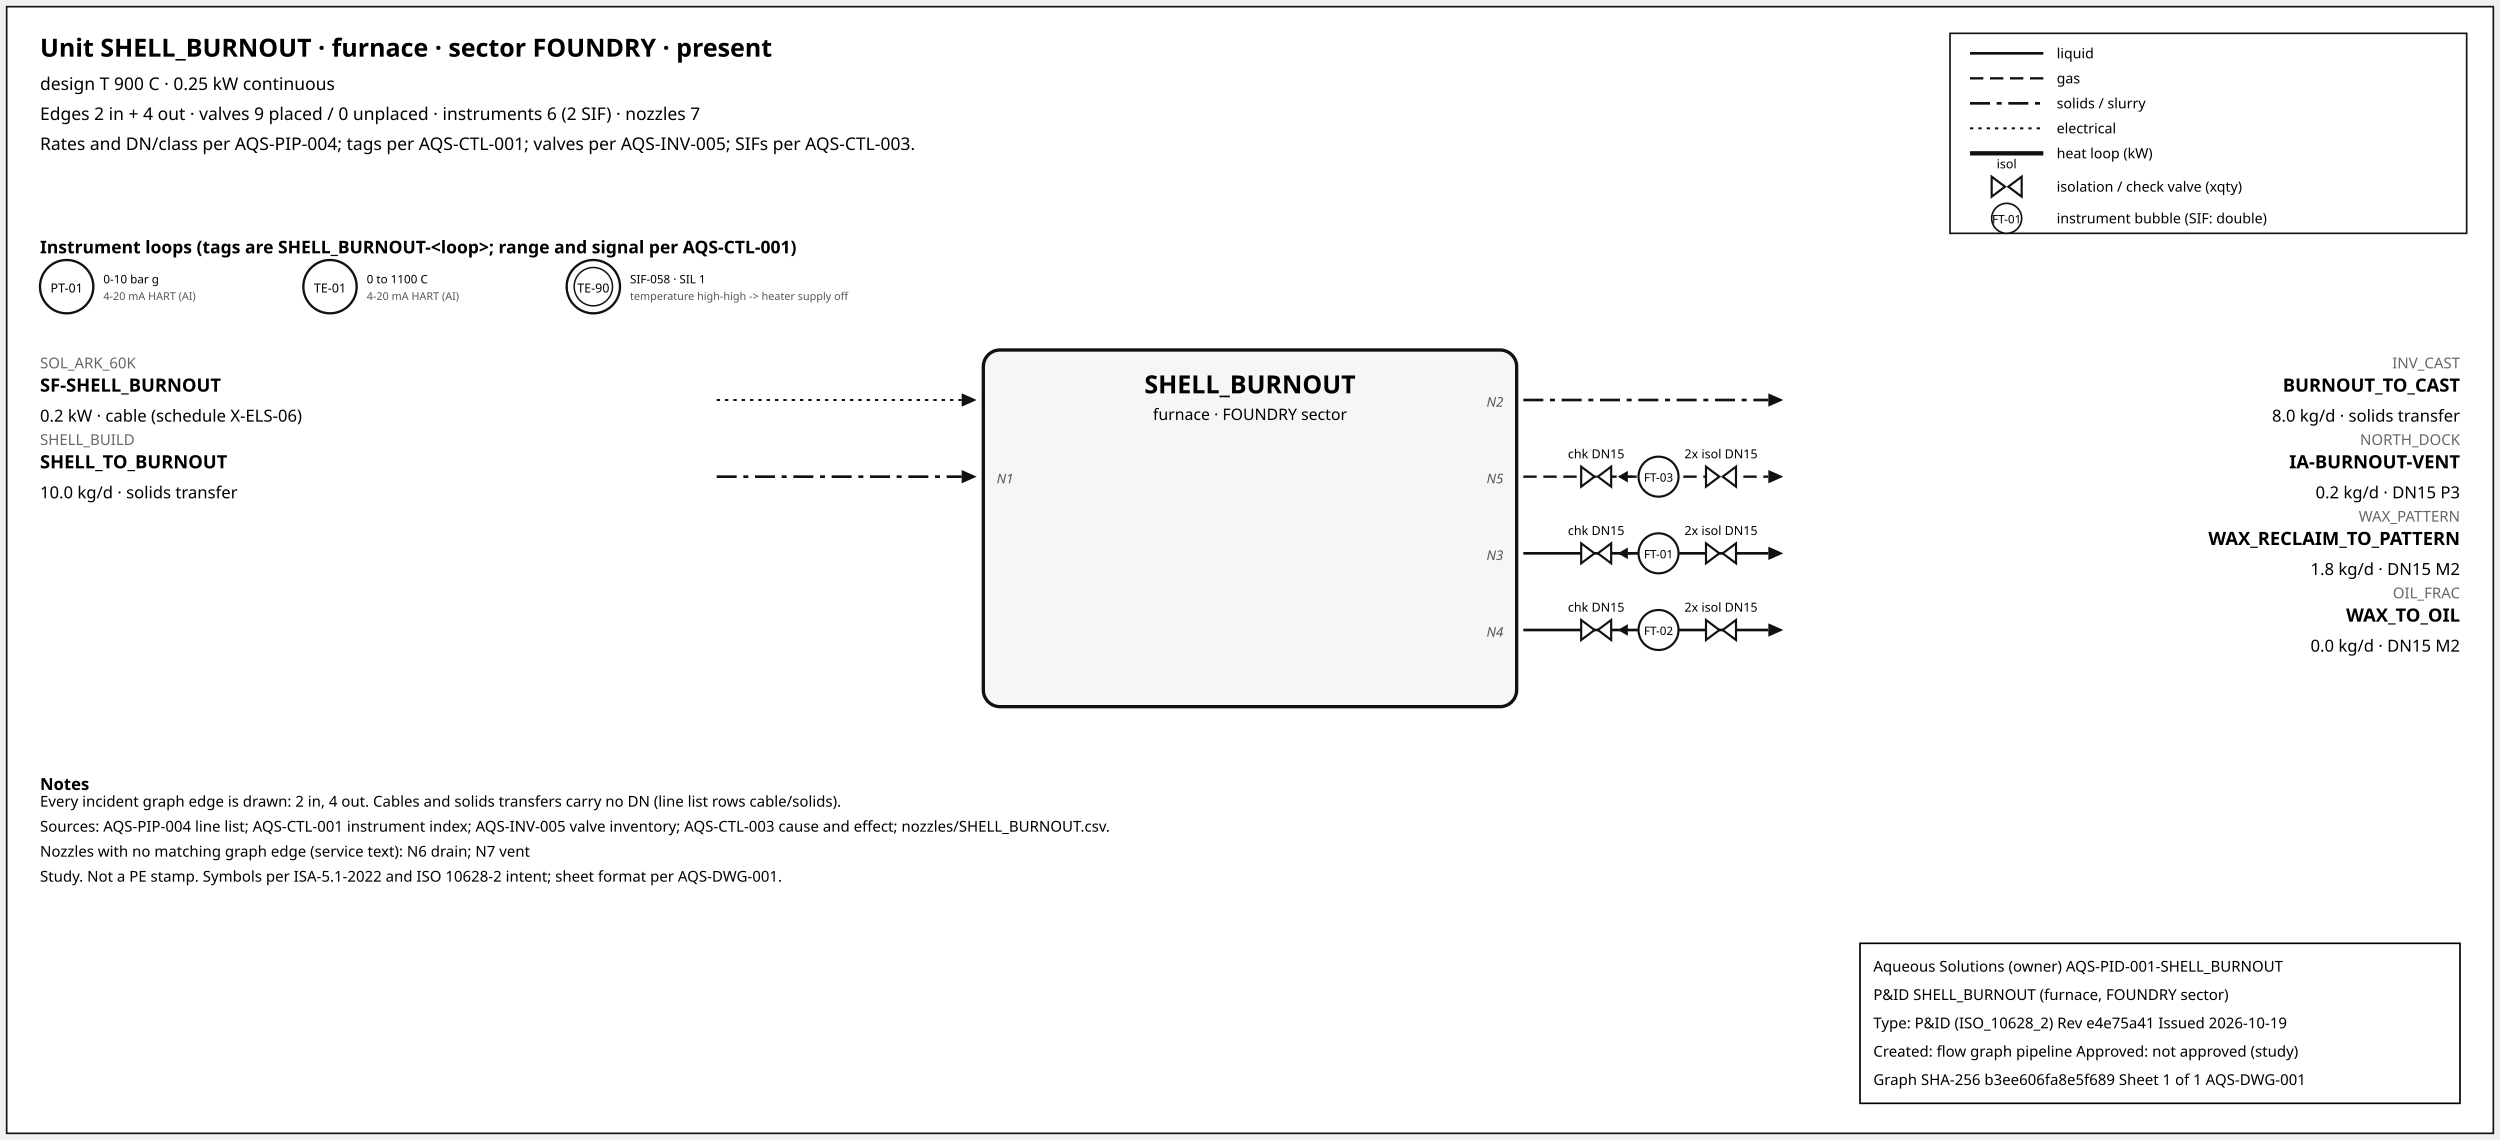
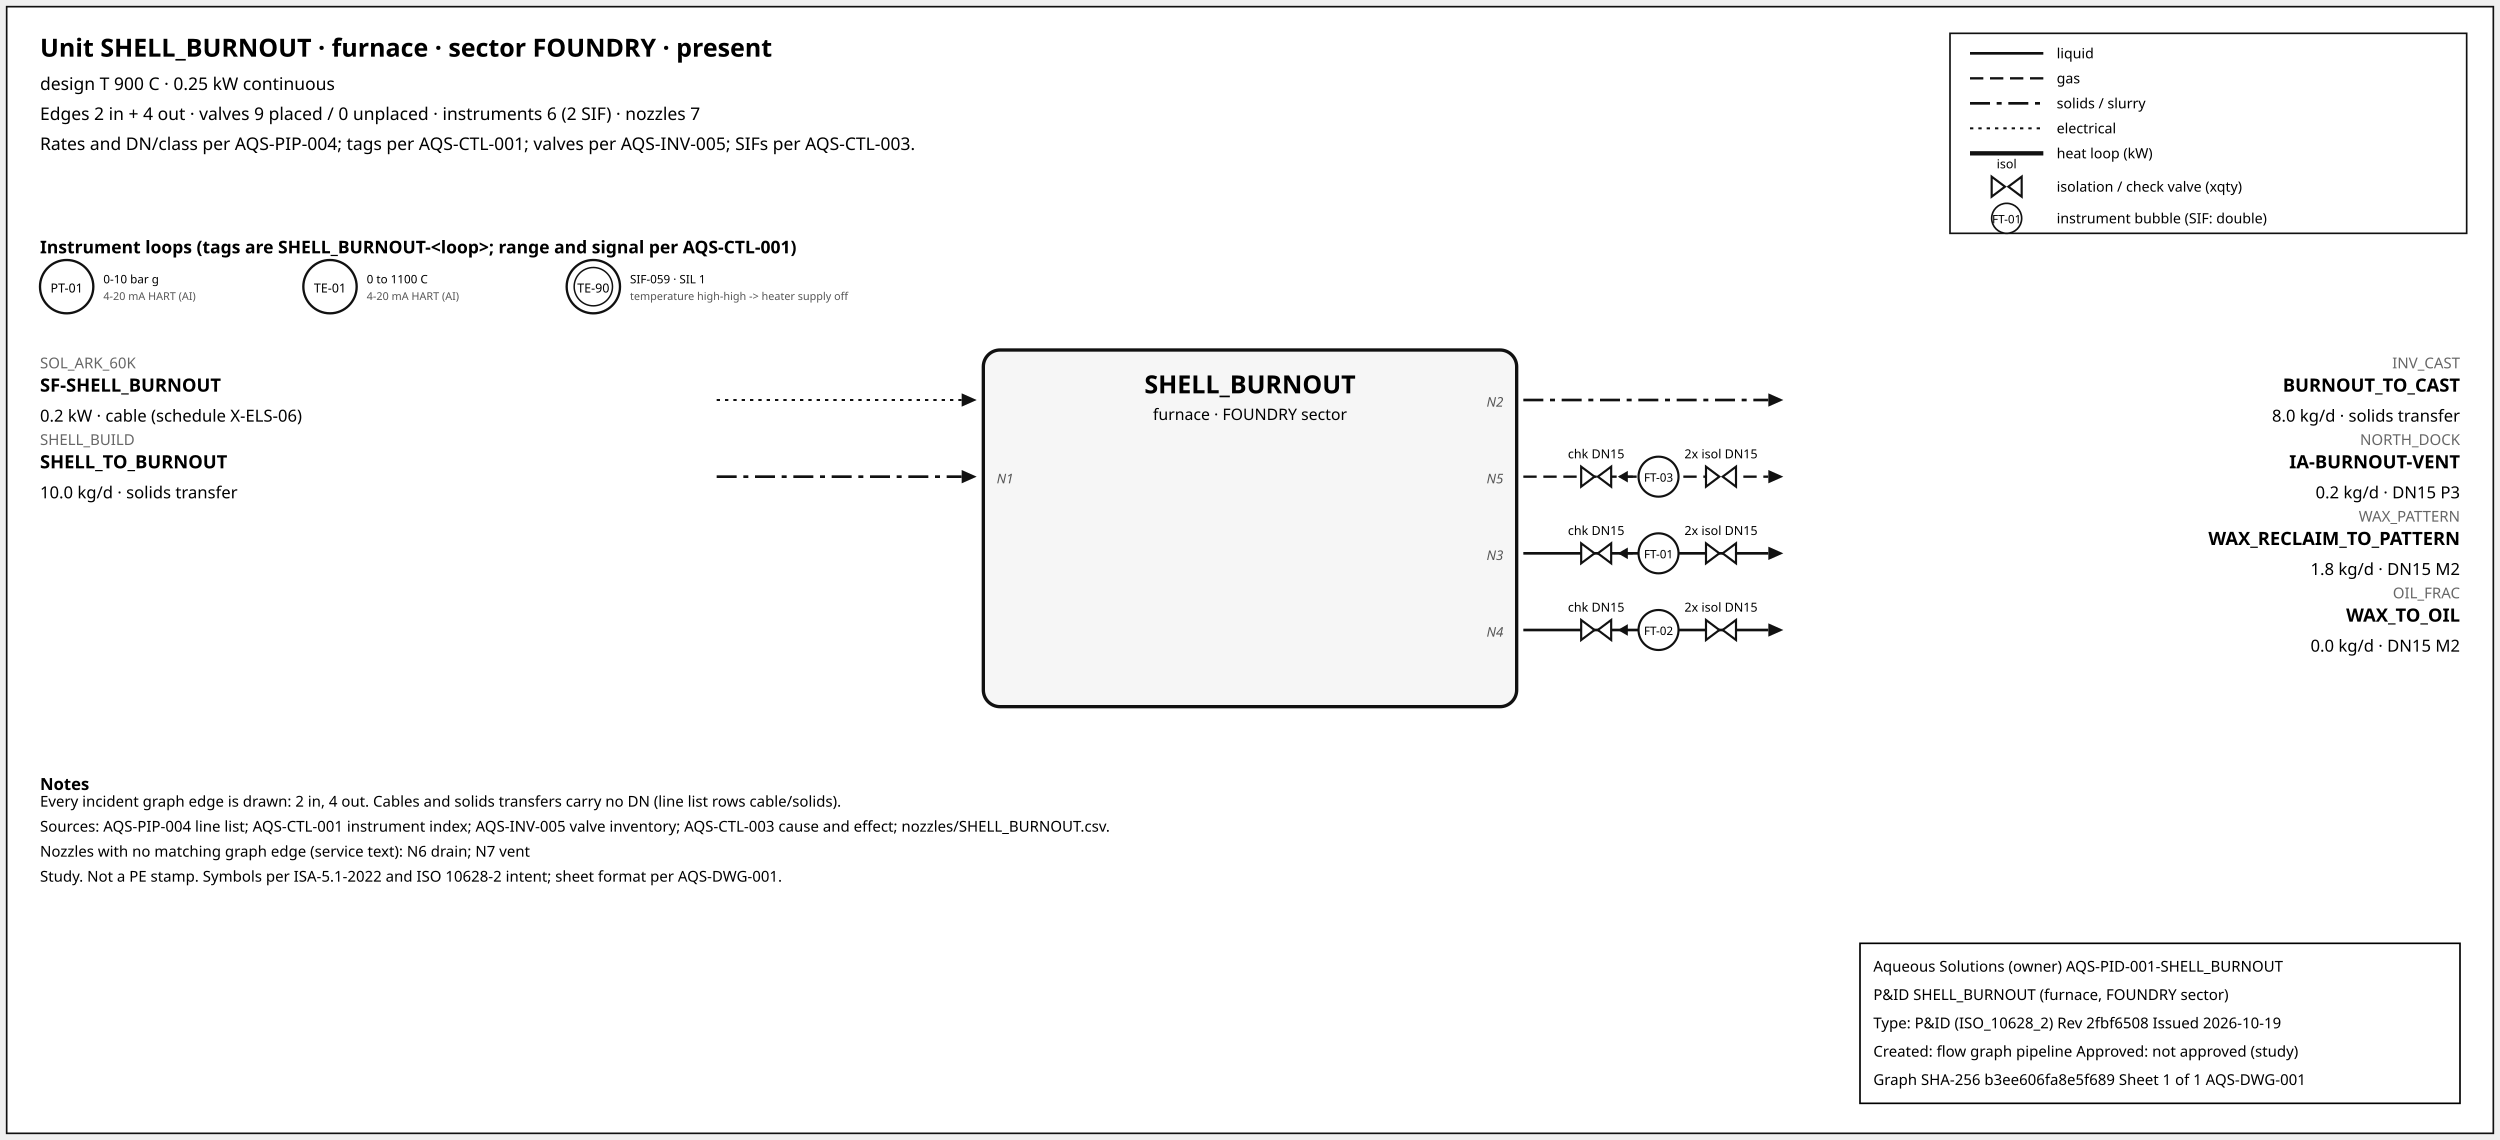
<svg xmlns="http://www.w3.org/2000/svg" width="1500" height="684" font-family="sans-serif">
  <rect x="4" y="4" width="1492" height="676" fill="white" stroke="#111" />
  <text x="24" y="34" font-size="15" font-weight="600">Unit SHELL_BURNOUT · furnace · sector FOUNDRY · present</text>
  <text x="24" y="54" font-size="10.5">design T 900 C · 0.25 kW continuous</text>
  <text x="24" y="72" font-size="10.5">Edges 2 in + 4 out · valves 9 placed / 0 unplaced · instruments 6 (2 SIF) · nozzles 7</text>
  <text x="24" y="90" font-size="10.5">Rates and DN/class per AQS-PIP-004; tags per AQS-CTL-001; valves per AQS-INV-005; SIFs per AQS-CTL-003.</text>
  <rect x="1170" y="20" width="310" height="120" fill="white" stroke="#111" />
  <line x1="1182" y1="32" x2="1226" y2="32" stroke="#111" stroke-width="1.6" />
  <text x="1234" y="35" font-size="8.5">liquid</text>
  <line x1="1182" y1="47" x2="1226" y2="47" stroke="#111" stroke-width="1.4" stroke-dasharray="8,4" />
  <text x="1234" y="50" font-size="8.5">gas</text>
  <line x1="1182" y1="62" x2="1226" y2="62" stroke="#111" stroke-width="1.6" stroke-dasharray="12,4,3,4" />
  <text x="1234" y="65" font-size="8.5">solids / slurry</text>
  <line x1="1182" y1="77" x2="1226" y2="77" stroke="#111" stroke-width="1.2" stroke-dasharray="2,3" />
  <text x="1234" y="80" font-size="8.5">electrical</text>
  <line x1="1182" y1="92" x2="1226" y2="92" stroke="#111" stroke-width="2.6" />
  <text x="1234" y="95" font-size="8.5">heat loop (kW)</text>
  <path d="M 1195.0,106 L 1203.0,112 L 1195.0,118 Z M 1213.0,106 L 1205.0,112 L 1213.0,118 Z" fill="white" stroke="#111" stroke-width="1.3" />
  <text x="1204.0" y="101.0" font-size="7.5" text-anchor="middle">isol</text>
  <text x="1234" y="115" font-size="8.5">isolation / check valve (xqty)</text>
  <circle cx="1204" cy="131" r="9" fill="white" stroke="#111" />
  <text x="1204" y="134" font-size="7" text-anchor="middle">FT-01</text>
  <text x="1234" y="134" font-size="8.5">instrument bubble (SIF: double)</text>
  <text x="24" y="152" font-size="10.5" font-weight="600">Instrument loops (tags are SHELL_BURNOUT-&lt;loop&gt;; range and signal per AQS-CTL-001)</text>
  <circle cx="40" cy="172" r="16" fill="white" stroke="#111" stroke-width="1.4" />
  <text x="40" y="175.5" font-size="7.5" text-anchor="middle">PT-01</text>
  <text x="62" y="170" font-size="7">0-10 bar g</text>
  <text x="62" y="180" font-size="6.5" fill="#555">4-20 mA HART (AI)</text>
  <circle cx="198" cy="172" r="16" fill="white" stroke="#111" stroke-width="1.4" />
  <text x="198" y="175.5" font-size="7.5" text-anchor="middle">TE-01</text>
  <text x="220" y="170" font-size="7">0 to 1100 C</text>
  <text x="220" y="180" font-size="6.5" fill="#555">4-20 mA HART (AI)</text>
  <circle cx="356" cy="172" r="16" fill="white" stroke="#111" stroke-width="1.4" />
  <circle cx="356" cy="172" r="11.5" fill="none" stroke="#111" stroke-width="0.9" />
  <text x="356" y="175.5" font-size="7.5" text-anchor="middle">TE-90</text>
-   <text x="378" y="170" font-size="7">SIF-058 · SIL 1</text>
+   <text x="378" y="170" font-size="7">SIF-059 · SIL 1</text>
  <text x="378" y="180" font-size="6.5" fill="#555">temperature high-high -&gt; heater supply off</text>
  <rect x="590" y="210" width="320" height="214" rx="10" fill="#f6f6f6" stroke="#111" stroke-width="2" />
  <text x="750.0" y="236" font-size="15" font-weight="700" text-anchor="middle">SHELL_BURNOUT</text>
  <text x="750.0" y="252" font-size="9.5" text-anchor="middle">furnace · FOUNDRY sector</text>
  <line x1="430" y1="240" x2="577" y2="240" stroke="#111" stroke-width="1.2" stroke-dasharray="2,3" class="edge-in" />
  <polygon points="586,240 577,236 577,244" fill="#111" />
  <text x="24" y="221" font-size="9" fill="#666" text-anchor="start">SOL_ARK_60K</text>
  <text x="24" y="235" font-size="11" font-weight="600" text-anchor="start">SF-SHELL_BURNOUT</text>
  <text x="24" y="253" font-size="10" text-anchor="start">0.2 kW · cable (schedule X-ELS-06)</text>
  <line x1="430" y1="286" x2="577" y2="286" stroke="#111" stroke-width="1.6" stroke-dasharray="12,4,3,4" class="edge-in" />
  <polygon points="586,286 577,282 577,290" fill="#111" />
  <text x="24" y="267" font-size="9" fill="#666" text-anchor="start">SHELL_BUILD</text>
  <text x="24" y="281" font-size="11" font-weight="600" text-anchor="start">SHELL_TO_BURNOUT</text>
  <text x="24" y="299" font-size="10" text-anchor="start">10.0 kg/d · solids transfer</text>
  <text x="598" y="290" font-size="8" font-style="italic" fill="#555" text-anchor="start">N1</text>
  <line x1="914" y1="240" x2="1061" y2="240" stroke="#111" stroke-width="1.6" stroke-dasharray="12,4,3,4" class="edge-out" />
  <polygon points="1070,240 1061,236 1061,244" fill="#111" />
  <text x="1476" y="221" font-size="9" fill="#666" text-anchor="end">INV_CAST</text>
  <text x="1476" y="235" font-size="11" font-weight="600" text-anchor="end">BURNOUT_TO_CAST</text>
  <text x="1476" y="253" font-size="10" text-anchor="end">8.0 kg/d · solids transfer</text>
  <text x="902" y="244" font-size="8" font-style="italic" fill="#555" text-anchor="end">N2</text>
  <line x1="914" y1="286" x2="1061" y2="286" stroke="#111" stroke-width="1.4" stroke-dasharray="8,4" class="edge-out" />
  <polygon points="1070,286 1061,282 1061,290" fill="#111" />
  <text x="1476" y="267" font-size="9" fill="#666" text-anchor="end">NORTH_DOCK</text>
  <text x="1476" y="281" font-size="11" font-weight="600" text-anchor="end">IA-BURNOUT-VENT</text>
  <text x="1476" y="299" font-size="10" text-anchor="end">0.2 kg/d · DN15 P3</text>
  <text x="902" y="290" font-size="8" font-style="italic" fill="#555" text-anchor="end">N5</text>
  <line x1="979.7" y1="286" x2="971.7" y2="286" stroke="#111" stroke-width="1.2" />
  <polygon points="970.7,286 976.7,282.5 976.7,289.5" fill="#111" />
  <path d="M 948.7,280 L 956.7,286 L 948.7,292 Z M 966.7,280 L 958.7,286 L 966.7,292 Z" fill="white" stroke="#111" stroke-width="1.3" />
  <text x="957.7" y="275.0" font-size="7.5" text-anchor="middle">chk DN15</text>
  <path d="M 1023.6,280 L 1031.6,286 L 1023.6,292 Z M 1041.6,280 L 1033.6,286 L 1041.6,292 Z" fill="white" stroke="#111" stroke-width="1.3" />
  <text x="1032.6" y="275.0" font-size="7.5" text-anchor="middle">2x isol DN15</text>
  <circle cx="995.12" cy="286" r="12" fill="white" stroke="#111" stroke-width="1.3" />
  <text x="995.12" y="289" font-size="7" text-anchor="middle">FT-03</text>
  <line x1="914" y1="332" x2="1061" y2="332" stroke="#111" stroke-width="1.6" class="edge-out" />
  <polygon points="1070,332 1061,328 1061,336" fill="#111" />
  <text x="1476" y="313" font-size="9" fill="#666" text-anchor="end">WAX_PATTERN</text>
  <text x="1476" y="327" font-size="11" font-weight="600" text-anchor="end">WAX_RECLAIM_TO_PATTERN</text>
  <text x="1476" y="345" font-size="10" text-anchor="end">1.8 kg/d · DN15 M2</text>
  <text x="902" y="336" font-size="8" font-style="italic" fill="#555" text-anchor="end">N3</text>
  <line x1="979.7" y1="332" x2="971.7" y2="332" stroke="#111" stroke-width="1.2" />
  <polygon points="970.7,332 976.7,328.5 976.7,335.5" fill="#111" />
  <path d="M 948.7,326 L 956.7,332 L 948.7,338 Z M 966.7,326 L 958.7,332 L 966.7,338 Z" fill="white" stroke="#111" stroke-width="1.3" />
  <text x="957.7" y="321.0" font-size="7.5" text-anchor="middle">chk DN15</text>
  <path d="M 1023.6,326 L 1031.6,332 L 1023.6,338 Z M 1041.6,326 L 1033.6,332 L 1041.6,338 Z" fill="white" stroke="#111" stroke-width="1.3" />
  <text x="1032.6" y="321.0" font-size="7.5" text-anchor="middle">2x isol DN15</text>
  <circle cx="995.12" cy="332" r="12" fill="white" stroke="#111" stroke-width="1.3" />
  <text x="995.12" y="335" font-size="7" text-anchor="middle">FT-01</text>
  <line x1="914" y1="378" x2="1061" y2="378" stroke="#111" stroke-width="1.6" class="edge-out" />
  <polygon points="1070,378 1061,374 1061,382" fill="#111" />
  <text x="1476" y="359" font-size="9" fill="#666" text-anchor="end">OIL_FRAC</text>
  <text x="1476" y="373" font-size="11" font-weight="600" text-anchor="end">WAX_TO_OIL</text>
  <text x="1476" y="391" font-size="10" text-anchor="end">0.0 kg/d · DN15 M2</text>
  <text x="902" y="382" font-size="8" font-style="italic" fill="#555" text-anchor="end">N4</text>
  <line x1="979.7" y1="378" x2="971.7" y2="378" stroke="#111" stroke-width="1.2" />
  <polygon points="970.7,378 976.7,374.5 976.7,381.5" fill="#111" />
  <path d="M 948.7,372 L 956.7,378 L 948.7,384 Z M 966.7,372 L 958.7,378 L 966.7,384 Z" fill="white" stroke="#111" stroke-width="1.3" />
  <text x="957.7" y="367.0" font-size="7.5" text-anchor="middle">chk DN15</text>
  <path d="M 1023.6,372 L 1031.6,378 L 1023.6,384 Z M 1041.6,372 L 1033.6,378 L 1041.6,384 Z" fill="white" stroke="#111" stroke-width="1.3" />
  <text x="1032.6" y="367.0" font-size="7.5" text-anchor="middle">2x isol DN15</text>
  <circle cx="995.12" cy="378" r="12" fill="white" stroke="#111" stroke-width="1.3" />
  <text x="995.12" y="381" font-size="7" text-anchor="middle">FT-02</text>
  <text x="24" y="474" font-size="10" font-weight="600">Notes</text>
  <text x="24" y="484" font-size="9">Every incident graph edge is drawn: 2 in, 4 out. Cables and solids transfers carry no DN (line list rows cable/solids).</text>
  <text x="24" y="499" font-size="9">Sources: AQS-PIP-004 line list; AQS-CTL-001 instrument index; AQS-INV-005 valve inventory; AQS-CTL-003 cause and effect; nozzles/SHELL_BURNOUT.csv.</text>
  <text x="24" y="514" font-size="9">Nozzles with no matching graph edge (service text): N6 drain; N7 vent</text>
  <text x="24" y="529" font-size="9">Study. Not a PE stamp. Symbols per ISA-5.1-2022 and ISO 10628-2 intent; sheet format per AQS-DWG-001.</text>
  <g id="aqs-title-block">
    <rect x="1116" y="566" width="360" height="96" fill="white" stroke="black" stroke-width="1" />
    <text x="1124" y="583" font-size="9">Aqueous Solutions (owner)   AQS-PID-001-SHELL_BURNOUT</text>
    <text x="1124" y="600" font-size="9">P&amp;ID SHELL_BURNOUT (furnace, FOUNDRY sector)</text>
-     <text x="1124" y="617" font-size="9">Type: P&amp;ID (ISO_10628_2)   Rev e4e75a41   Issued 2026-10-19</text>
+     <text x="1124" y="617" font-size="9">Type: P&amp;ID (ISO_10628_2)   Rev 2fbf6508   Issued 2026-10-19</text>
    <text x="1124" y="634" font-size="9">Created: flow graph pipeline   Approved: not approved (study)</text>
    <text x="1124" y="651" font-size="9">Graph SHA-256 b3ee606fa8e5f689   Sheet 1 of 1   AQS-DWG-001</text>
  </g>
</svg>
